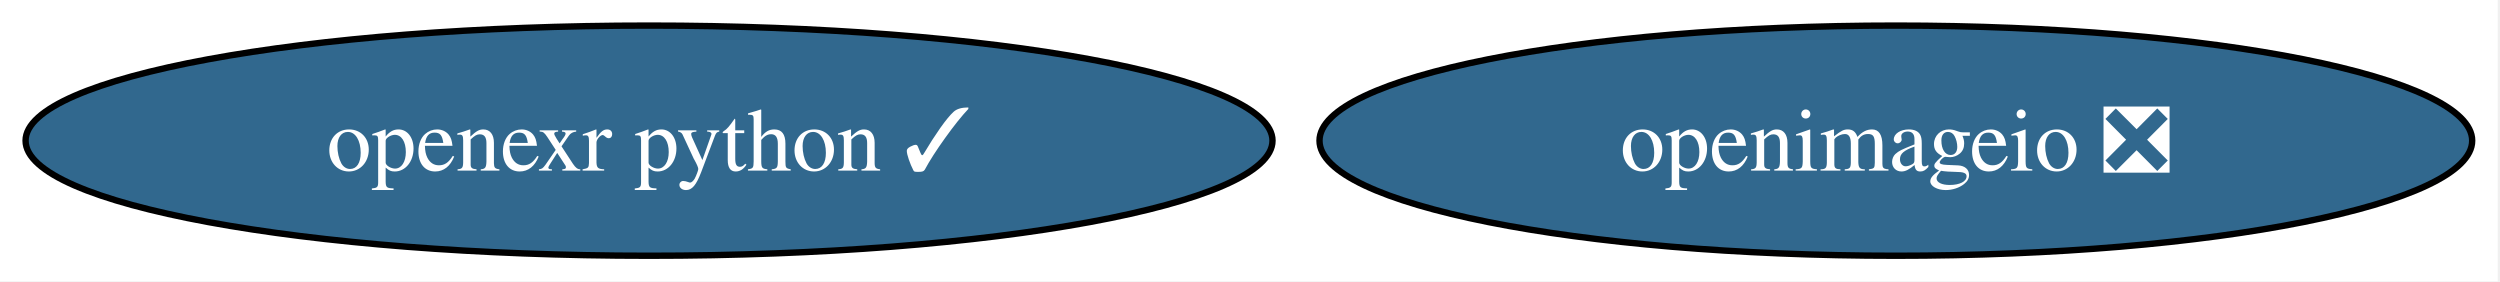
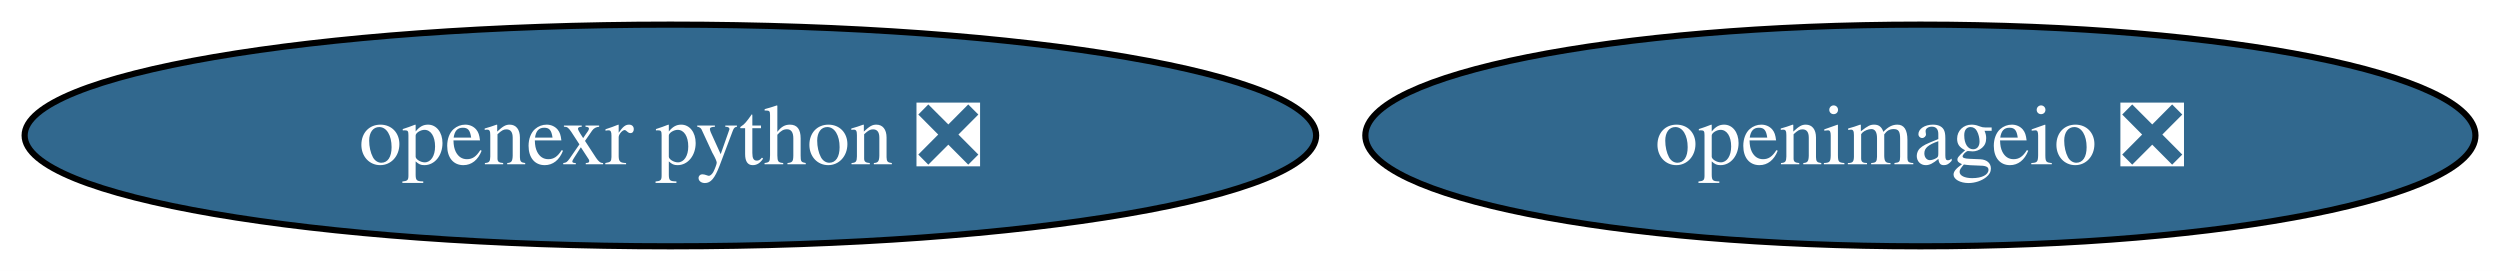
- <svg xmlns="http://www.w3.org/2000/svg" xmlns:xlink="http://www.w3.org/1999/xlink" width="391pt" height="44pt" viewBox="0.00 0.00 391.00 44.00">
+ <svg xmlns="http://www.w3.org/2000/svg" xmlns:xlink="http://www.w3.org/1999/xlink" width="406pt" height="44pt" viewBox="0.00 0.00 406.00 44.00">
  <g id="graph0" class="graph" transform="scale(1 1) rotate(0) translate(4 40)">
-     <polygon fill="white" stroke="none" points="-4,4 -4,-40 386.65,-40 386.65,4 -4,4" />
+     <polygon fill="white" stroke="none" points="-4,4 -4,-40 402.01,-40 402.01,4 -4,4" />
    <g id="node1" class="node">
      <g id="a_node1">
        <a xlink:href="https://github.com/conda-forge/openimageio-feedstock/pull/158" xlink:title="openimageio ❎">
-           <ellipse fill="#31688e" stroke="black" cx="292.51" cy="-18" rx="90.14" ry="18" />
-           <text xml:space="preserve" text-anchor="middle" x="292.51" y="-13.32" font-family="Times,serif" font-size="14.00" fill="white">openimageio ❎</text>
+           <ellipse fill="#31688e" stroke="black" cx="307.87" cy="-18" rx="90.14" ry="18" />
+           <text xml:space="preserve" text-anchor="middle" x="307.87" y="-13.32" font-family="Times,serif" font-size="14.00" fill="white">openimageio ❎</text>
        </a>
      </g>
    </g>
    <g id="node2" class="node">
      <g id="a_node2">
-         <a xlink:href="https://github.com/conda-forge/openexr-python-feedstock/pull/43" xlink:title="openexr python ✓">
-           <ellipse fill="#31688e" stroke="black" cx="97.51" cy="-18" rx="97.51" ry="18" />
-           <text xml:space="preserve" text-anchor="middle" x="97.51" y="-13.32" font-family="Times,serif" font-size="14.00" fill="white">openexr python ✓</text>
+         <a xlink:href="https://github.com/conda-forge/openexr-python-feedstock/pull/43" xlink:title="openexr python ❎">
+           <ellipse fill="#31688e" stroke="black" cx="104.87" cy="-18" rx="104.87" ry="18" />
+           <text xml:space="preserve" text-anchor="middle" x="104.87" y="-13.32" font-family="Times,serif" font-size="14.00" fill="white">openexr python ❎</text>
        </a>
      </g>
    </g>
  </g>
</svg>
